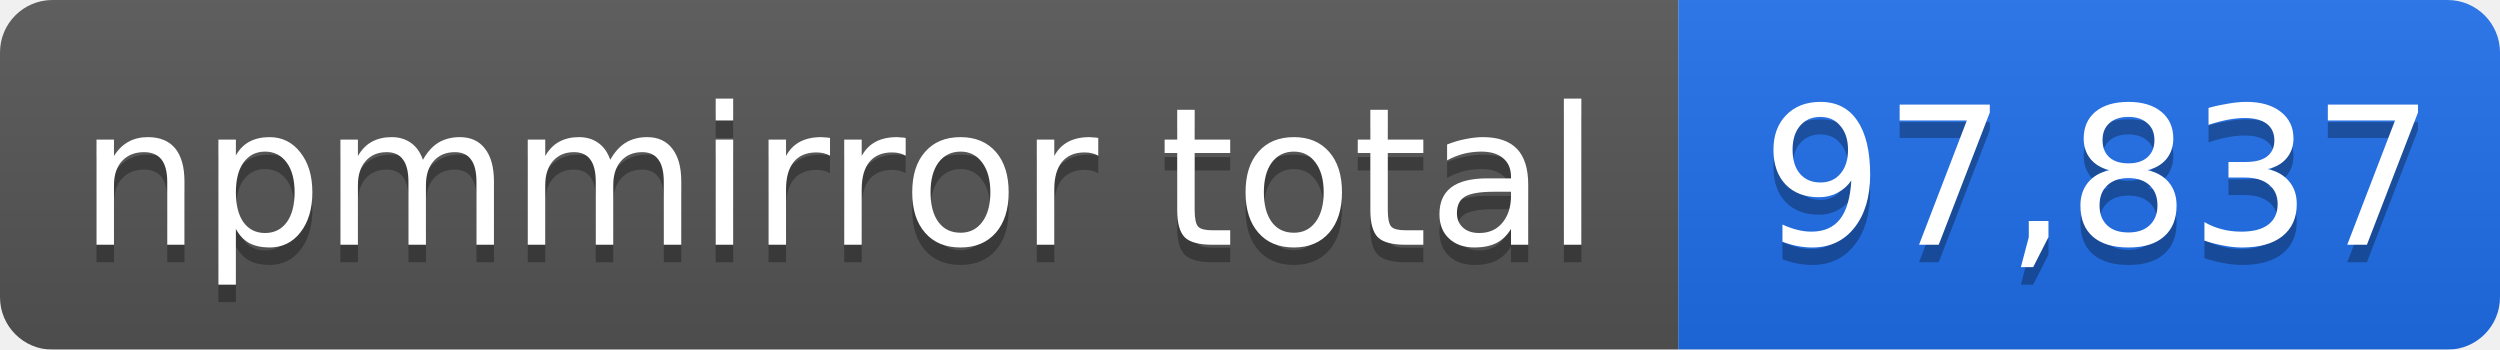
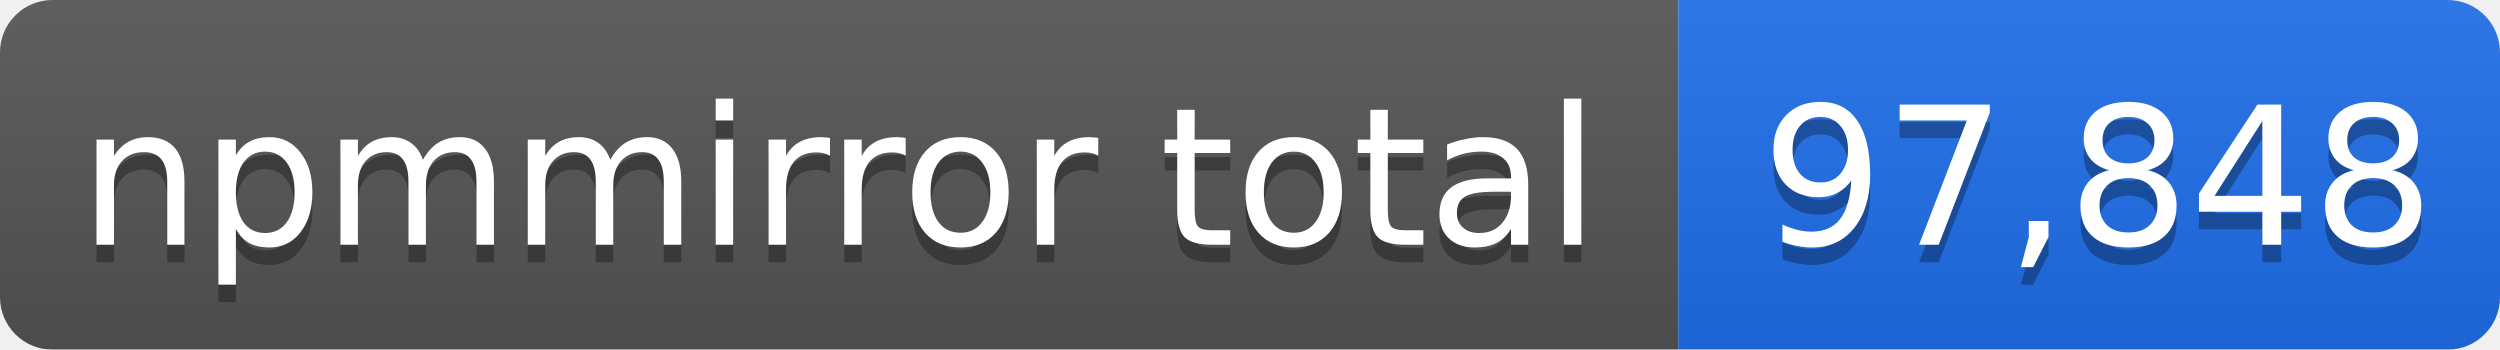
- <svg xmlns="http://www.w3.org/2000/svg" width="143" height="20" role="img" aria-label="npmmirror total: 97,837">
+ <svg xmlns="http://www.w3.org/2000/svg" width="143" height="20" role="img" aria-label="npmmirror total: 97,848">
  <linearGradient id="s" x2="0" y2="100%">
    <stop offset="0" stop-color="#bbb" stop-opacity=".1" />
    <stop offset="1" stop-opacity=".1" />
  </linearGradient>
  <mask id="m">
    <rect width="143" height="20" rx="3" fill="#fff" />
  </mask>
  <g mask="url(#m)">
    <rect width="96" height="20" fill="#555" />
    <rect x="96" width="47" height="20" fill="#1f6feb" />
    <rect width="143" height="20" fill="url(#s)" />
  </g>
  <g fill="#fff" text-anchor="middle" font-family="Verdana,Geneva,DejaVu Sans,sans-serif" font-size="11">
    <text x="48" y="15" fill="#010101" fill-opacity=".3">npmmirror total</text>
    <text x="48" y="14">npmmirror total</text>
-     <text x="120" y="15" fill="#010101" fill-opacity=".3">97,837</text>
-     <text x="120" y="14">97,837</text>
+     <text x="120" y="15" fill="#010101" fill-opacity=".3">97,848</text>
+     <text x="120" y="14">97,848</text>
  </g>
</svg>
